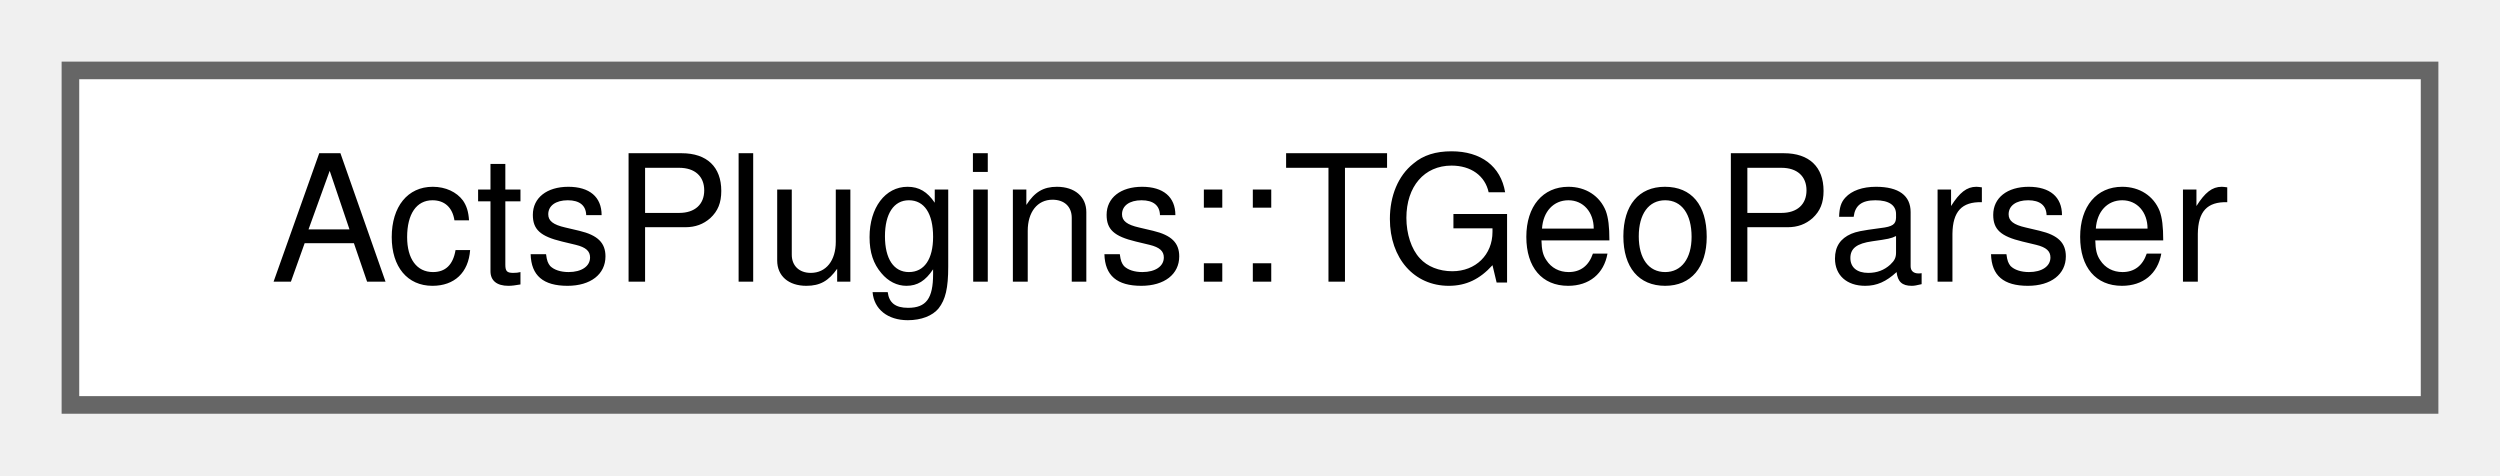
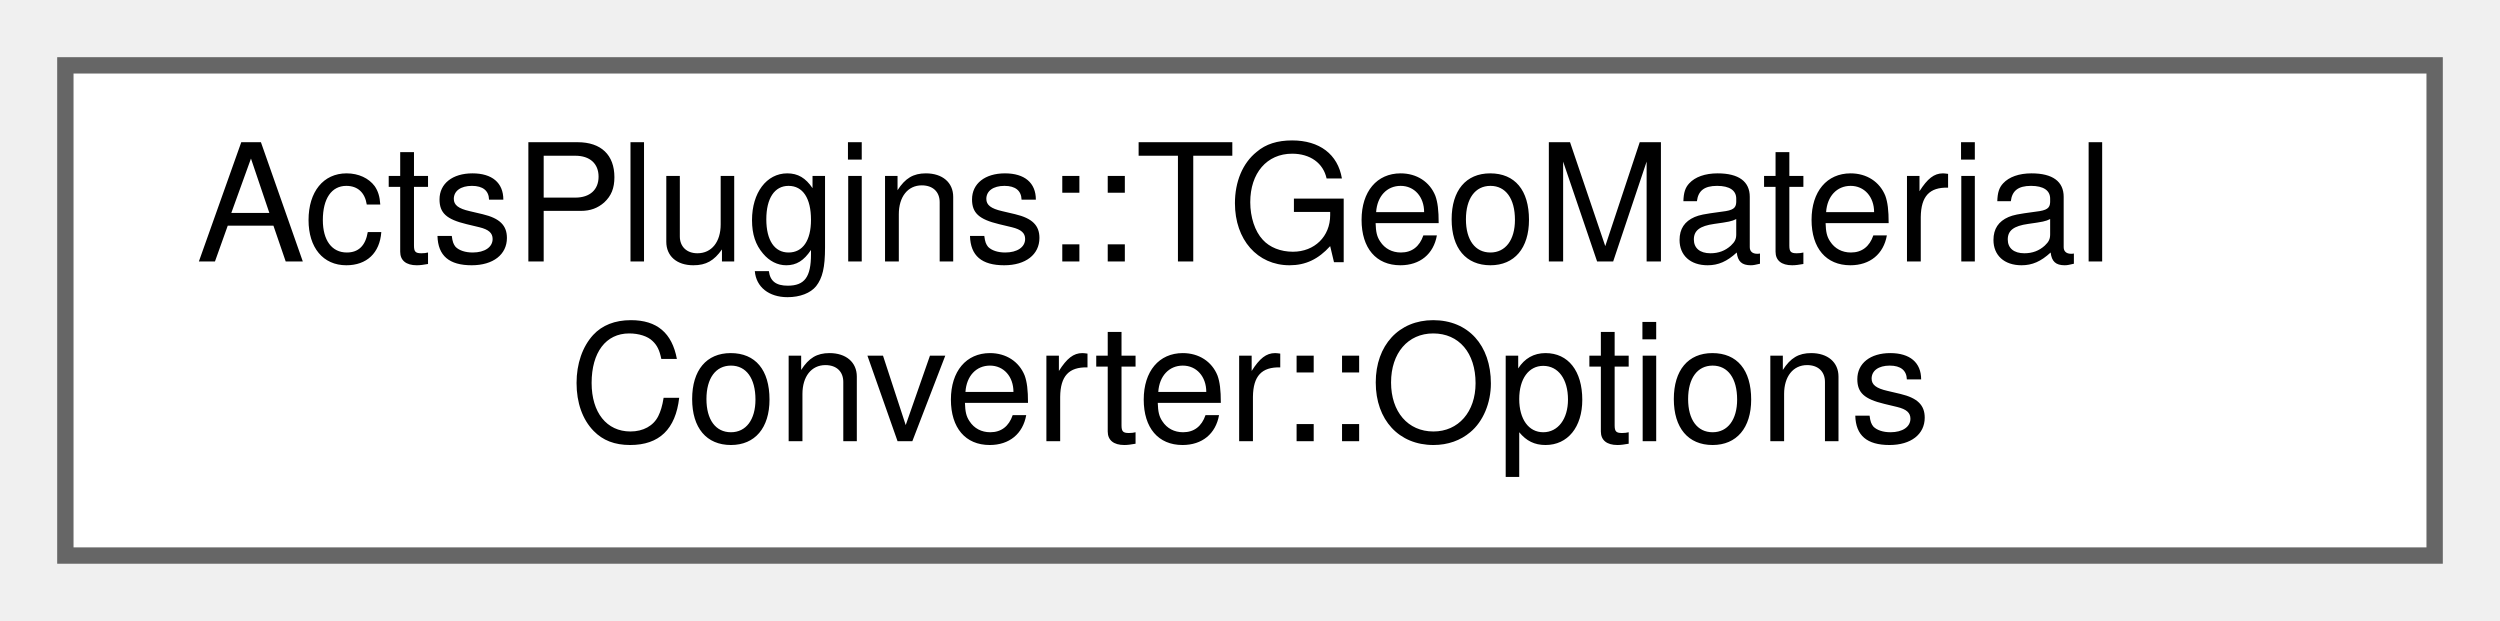
- <svg xmlns="http://www.w3.org/2000/svg" xmlns:xlink="http://www.w3.org/1999/xlink" width="142pt" height="27pt" viewBox="0.00 0.00 142.00 27.00">
-   <g id="graph0" class="graph" transform="scale(1 1) rotate(0) translate(4 23)">
+ <svg xmlns="http://www.w3.org/2000/svg" xmlns:xlink="http://www.w3.org/1999/xlink" width="153pt" height="38pt" viewBox="0.00 0.00 153.00 38.00">
+   <g id="graph0" class="graph" transform="scale(1 1) rotate(0) translate(4 34)">
    <g id="Node000000" class="node">
      <g id="a_Node000000">
-         <a xlink:href="struct_acts_plugins_1_1_t_geo_parser.html" target="_top" xlink:title="TGeoParser is a helper struct that walks recursively through a TGeometry and selects by string compar...">
-           <polygon fill="white" stroke="#666666" points="134,-19 0,-19 0,0 134,0 134,-19" />
-           <text text-anchor="middle" x="67" y="-7" font-family="Helvetica,sans-Serif" font-size="10.00">ActsPlugins::TGeoParser</text>
+         <a xlink:href="struct_acts_plugins_1_1_t_geo_material_converter_1_1_options.html" target="_top" xlink:title="Nested options struct to steer the conversion process.">
+           <polygon fill="white" stroke="#666666" points="145,-30 0,-30 0,0 145,0 145,-30" />
+           <text text-anchor="start" x="8" y="-18" font-family="Helvetica,sans-Serif" font-size="10.00">ActsPlugins::TGeoMaterial</text>
+           <text text-anchor="middle" x="72.5" y="-7" font-family="Helvetica,sans-Serif" font-size="10.00">Converter::Options</text>
        </a>
      </g>
    </g>
  </g>
</svg>
